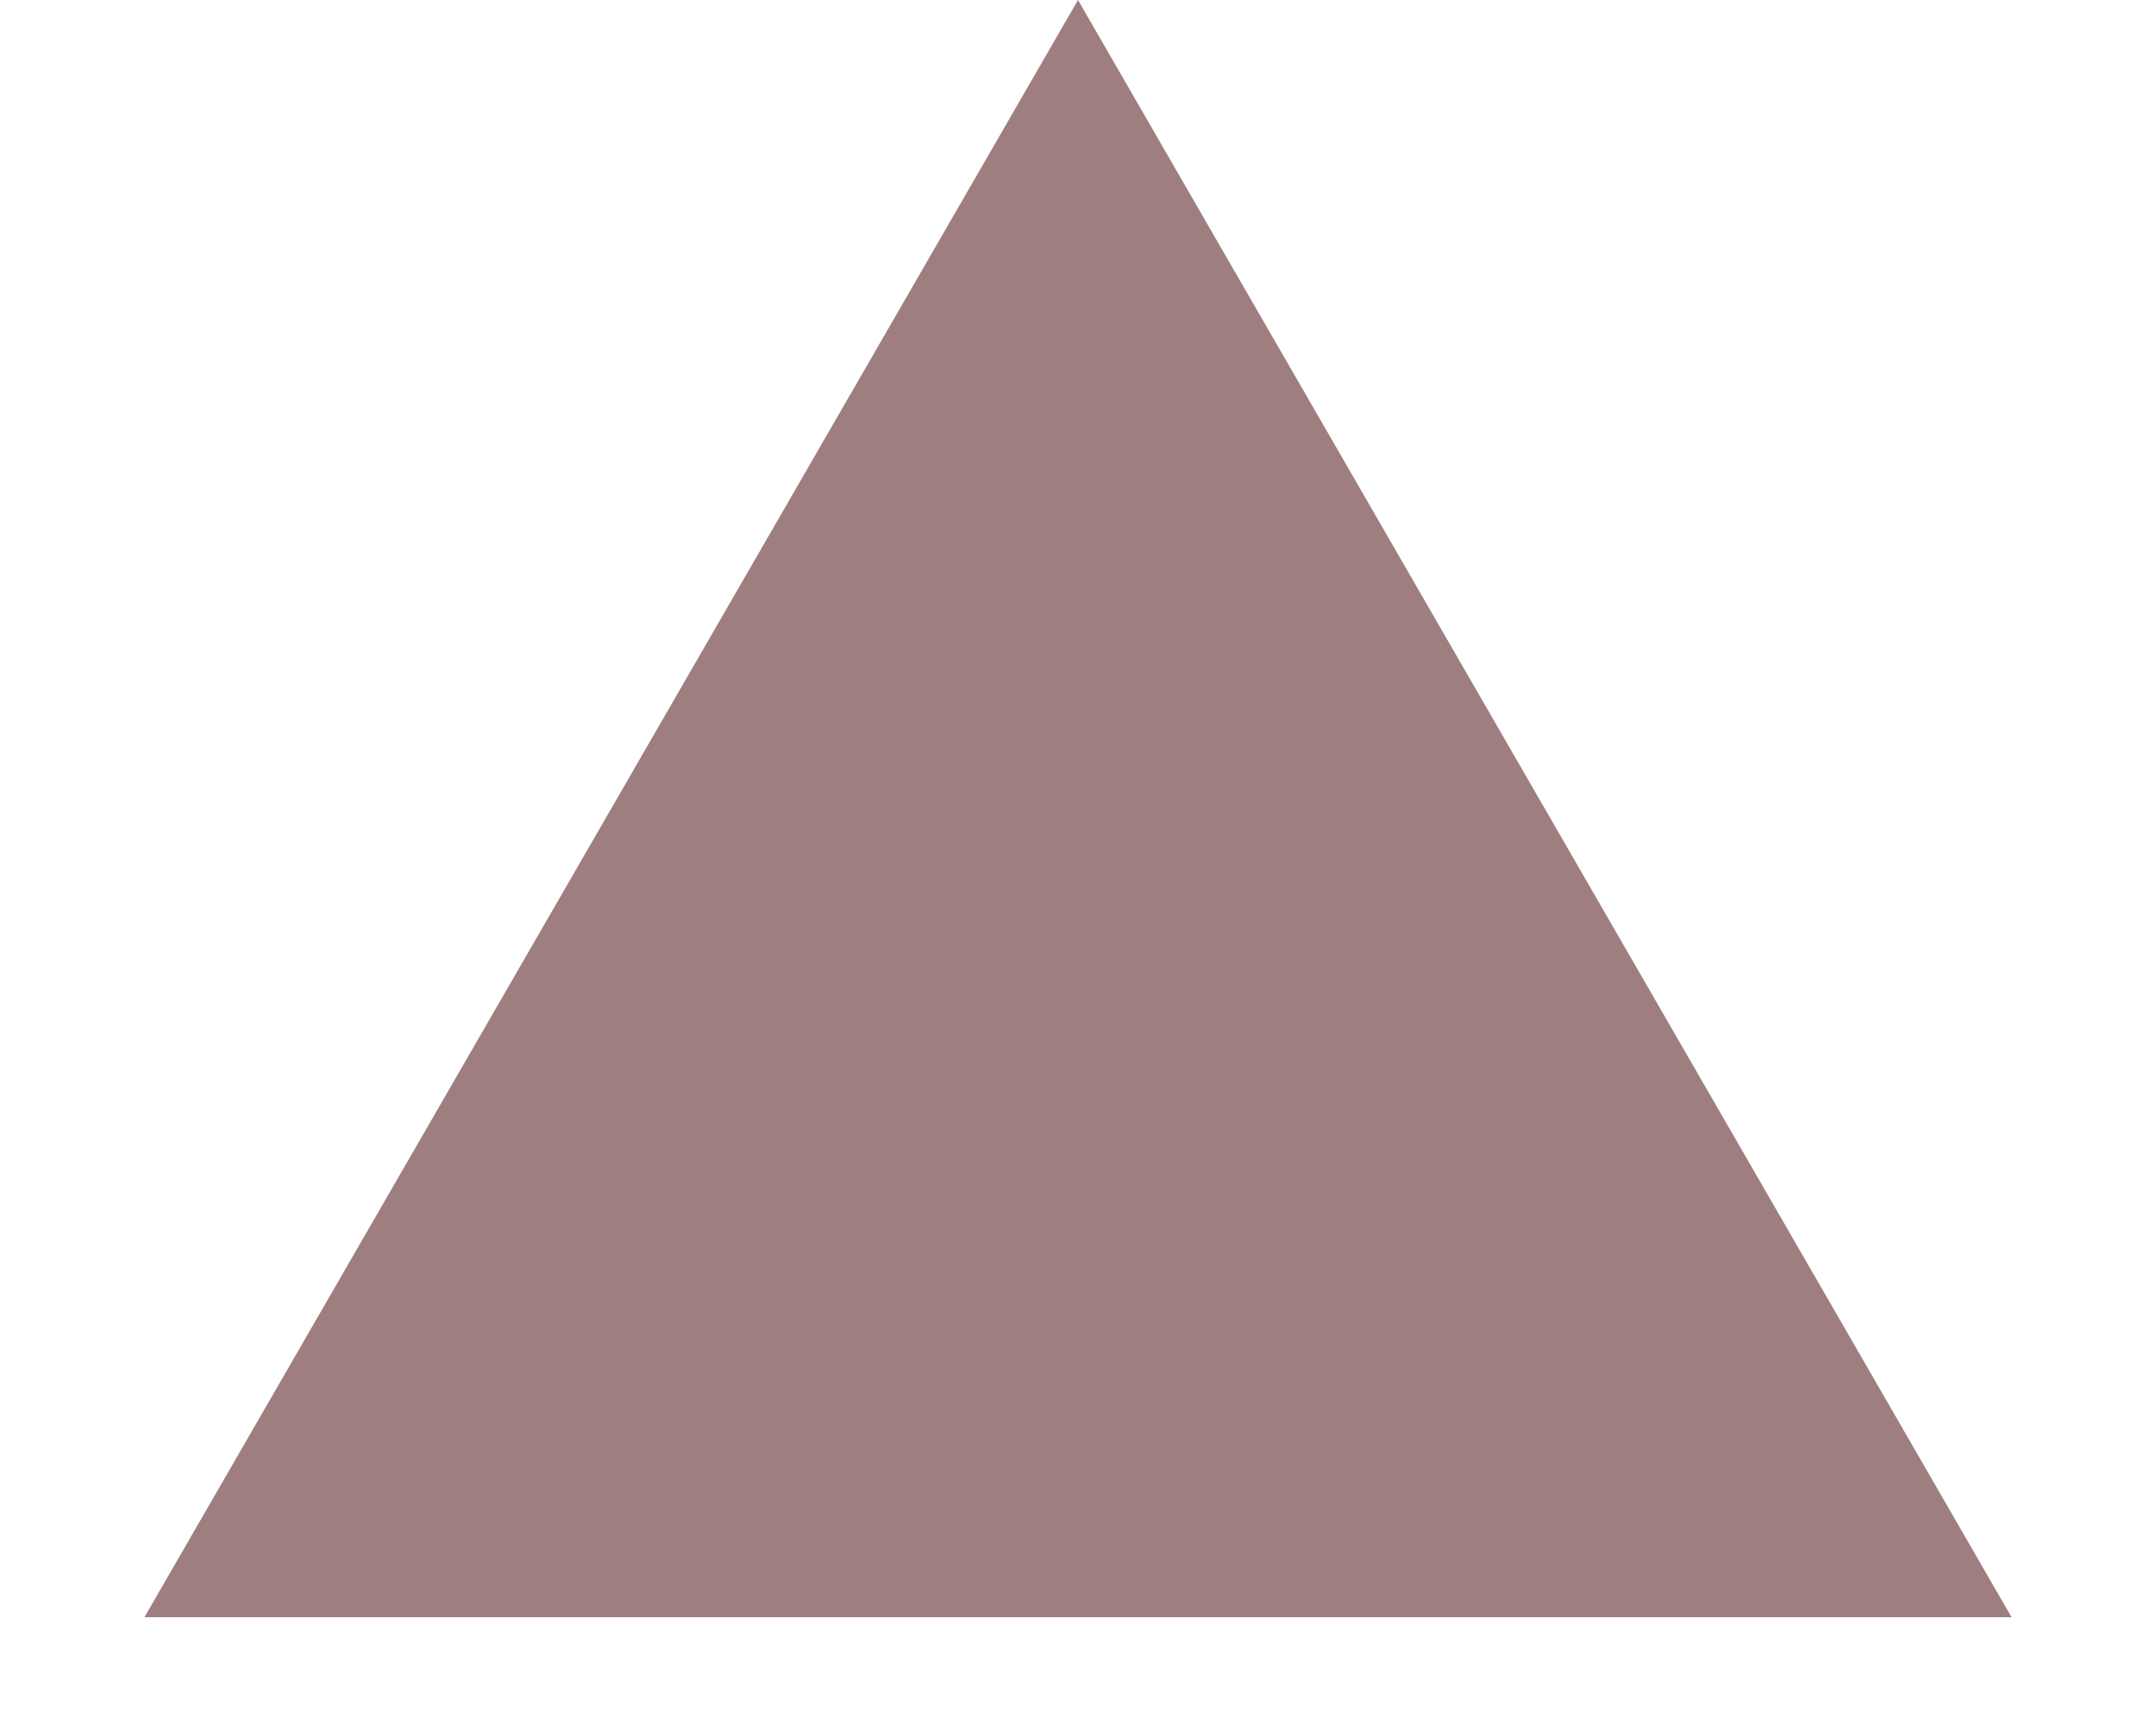
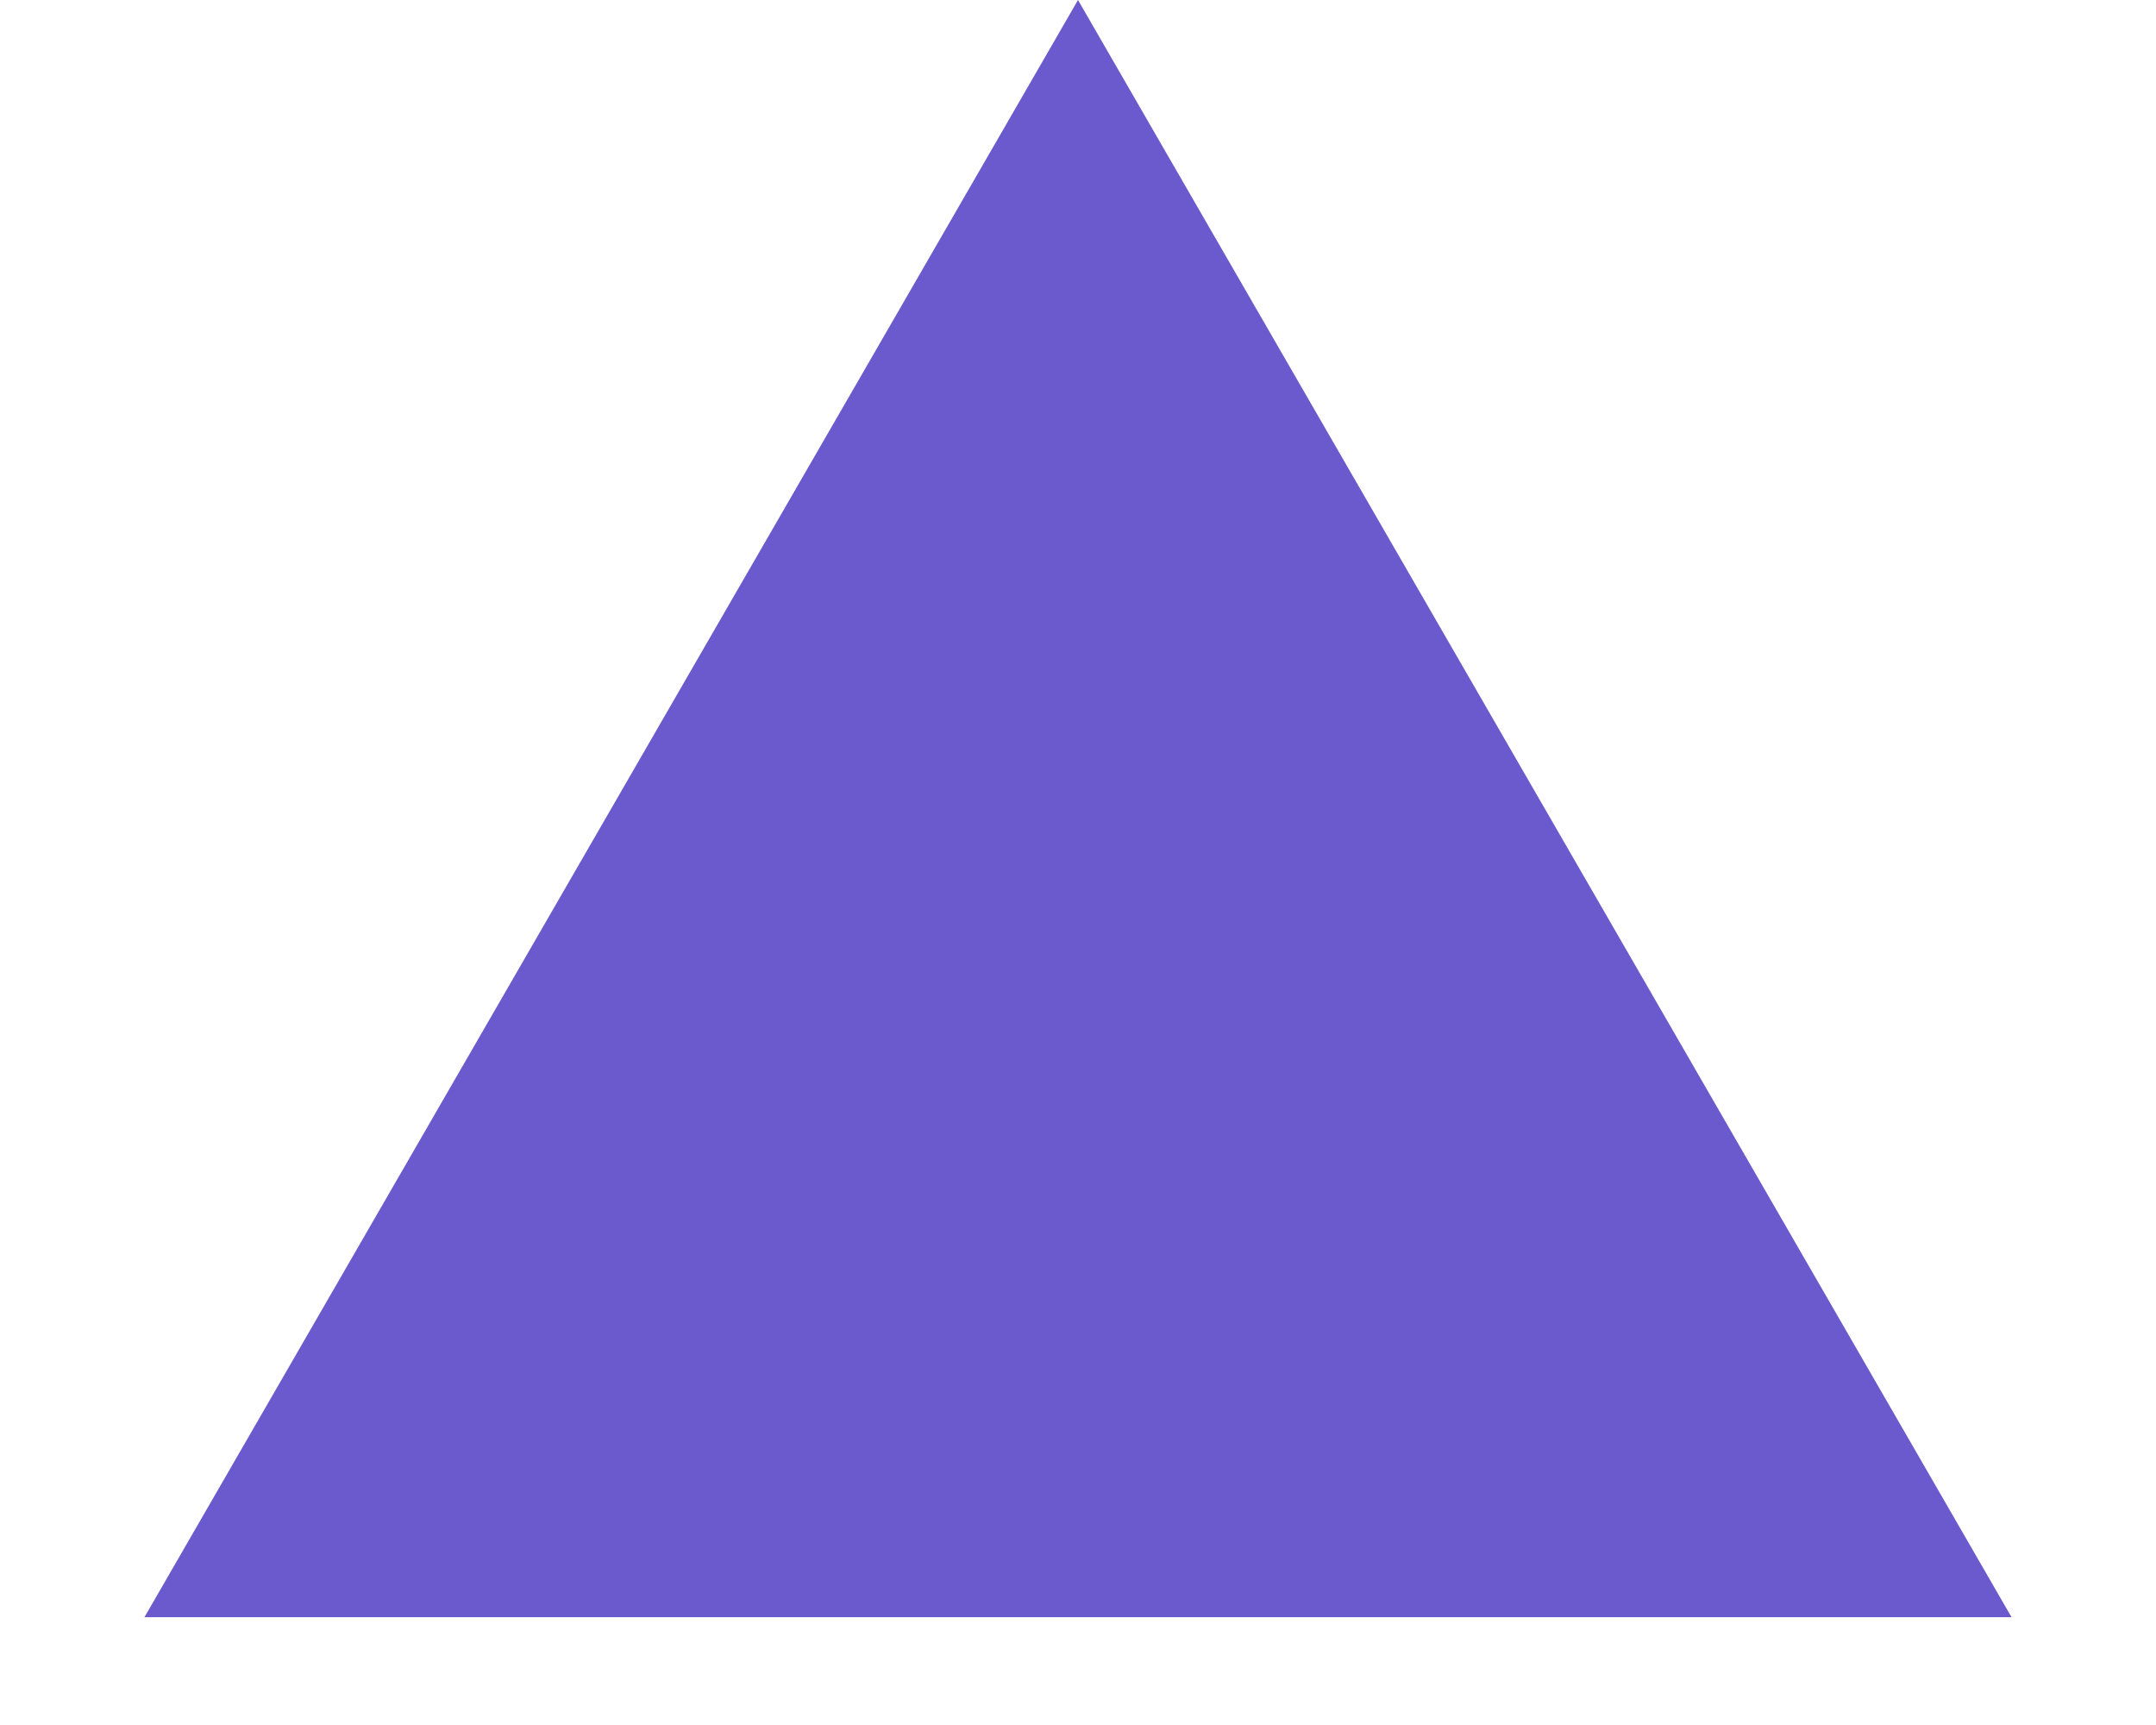
<svg xmlns="http://www.w3.org/2000/svg" width="10" height="8" viewBox="0 0 10 8" fill="none">
-   <path d="M5 0L9.33 7.5H0.67L5 0Z" fill="#9E7E7E" />
+   <path d="M5 0L9.33 7.5H0.67L5 0Z" fill="#6a5acd" />
</svg>
